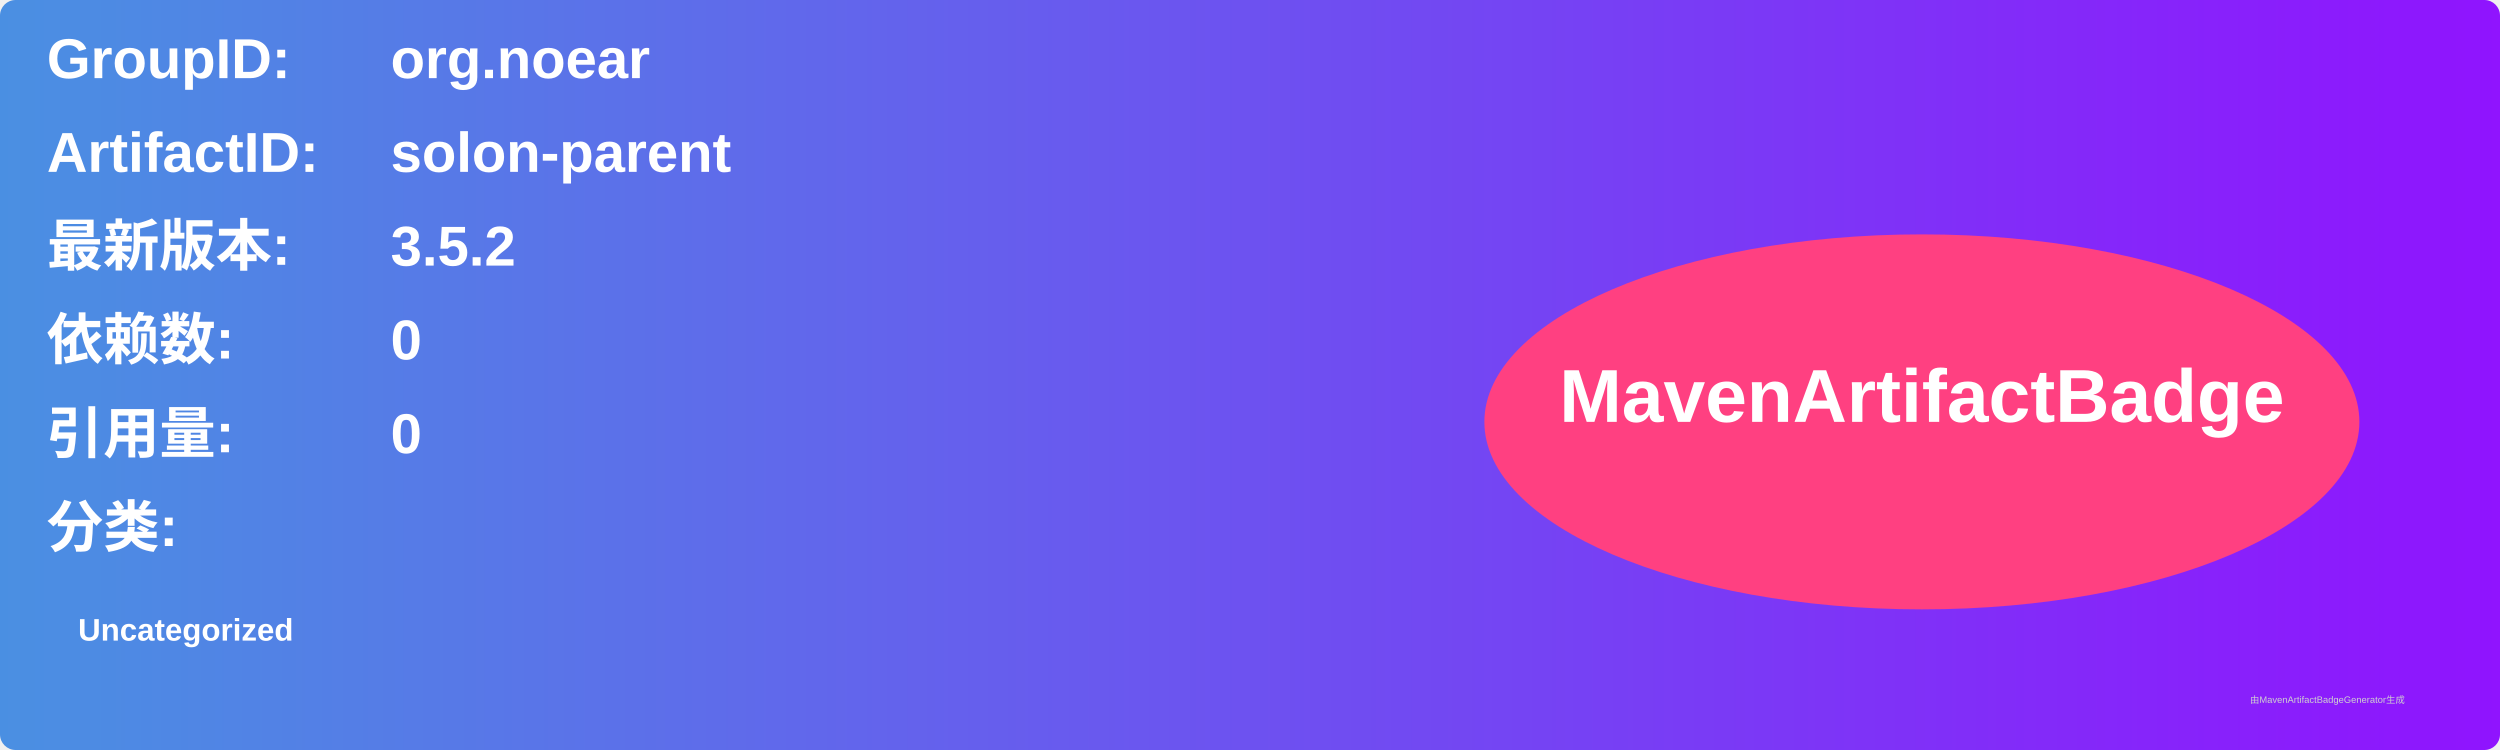
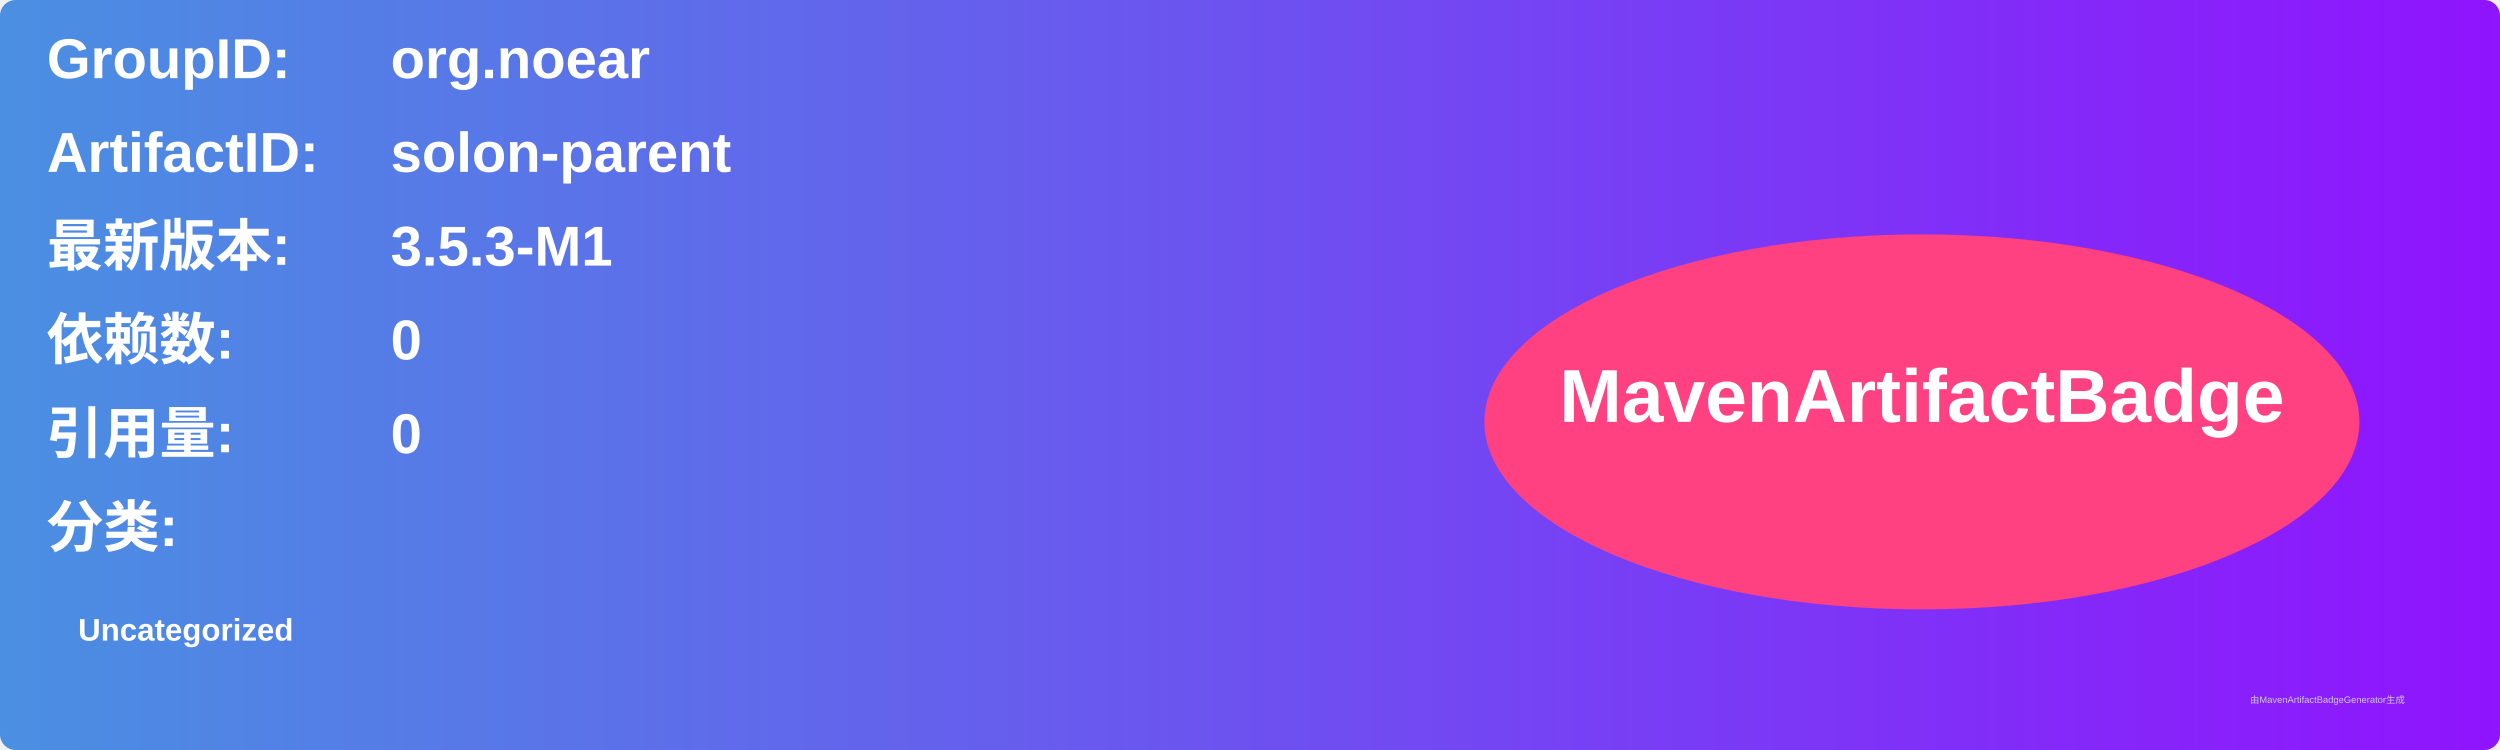
<svg xmlns="http://www.w3.org/2000/svg" width="800" height="240" viewBox="0 0 800 240">
  <linearGradient id="grad" x1="0%" y1="0%" x2="100%" y2="0%">
    <stop offset="0%" stop-color="#4a90e2" />
    <stop offset="100%" stop-color="#9013fe" />
  </linearGradient>
  <rect width="100%" height="100%" rx="5" ry="5" fill="url(#grad)" />
  <g transform="translate(15, 15)">
    <text x="0" y="10" font-family="Arial" font-size="18" fill="white" font-weight="bold" width="260">GroupID:</text>
    <text x="110" y="10" font-family="Arial" font-size="18" fill="white" font-weight="bold" width="460">org.noear</text>
    <text x="0" y="40" font-family="Arial" font-size="18" fill="white" font-weight="bold" width="260">ArtifactID:</text>
    <text x="110" y="40" font-family="Arial" font-size="18" fill="white" font-weight="bold" width="460">solon-parent</text>
    <text x="0" y="70" font-family="Arial" font-size="18" fill="white" font-weight="bold">最新版本:</text>
    <text x="110" y="70" font-family="Arial" font-size="18" fill="white" font-weight="bold">
-       <tspan font-weight="bold">3.5.2</tspan>
+       <tspan font-weight="bold">3.5.3-M1</tspan>
    </text>
    <text x="0" y="100" font-family="Arial" font-size="18" fill="white" font-weight="bold">依赖数: </text>
    <text x="110" y="100" font-family="Arial" font-size="18" fill="white">
      <tspan font-weight="bold">0</tspan>
    </text>
    <text x="0" y="130" font-family="Arial" font-size="18" fill="white" font-weight="bold">引用量: </text>
    <text x="110" y="130" font-family="Arial" font-size="18" fill="white">
      <tspan font-weight="bold">0</tspan>
    </text>
    <text x="0" y="160" font-family="Arial" font-size="18" fill="white" font-weight="bold">分类:</text>
    <text x="10" y="190" font-family="Arial" font-size="10" fill="white">
      <tspan font-weight="bold">Uncategorized</tspan>
    </text>
    <ellipse cx="600" cy="120" rx="140" ry="60" fill="#ff4081" />
    <text x="600" y="120" text-anchor="middle" font-family="Arial" font-size="24" fill="white" font-weight="bold">MavenArtifactBadge</text>
  </g>
  <text x="720" y="225" font-family="Arial" font-size="3" fill="#d0d0d0">由MavenArtifactBadgeGenerator生成</text>
</svg>
